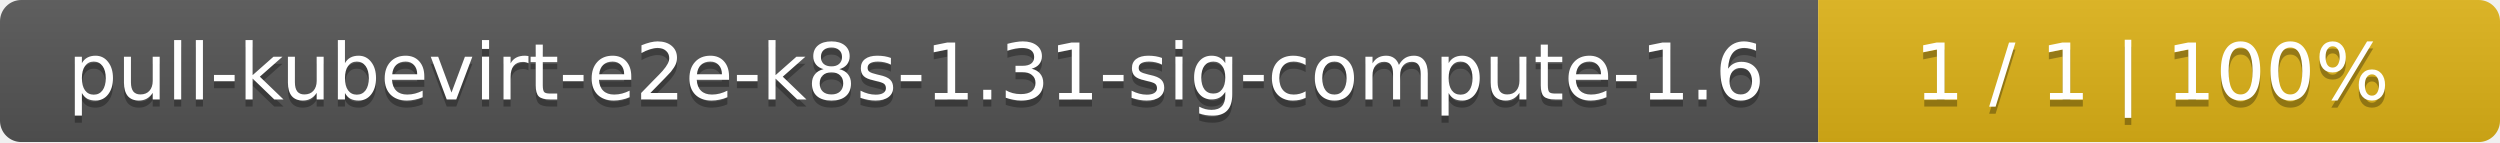
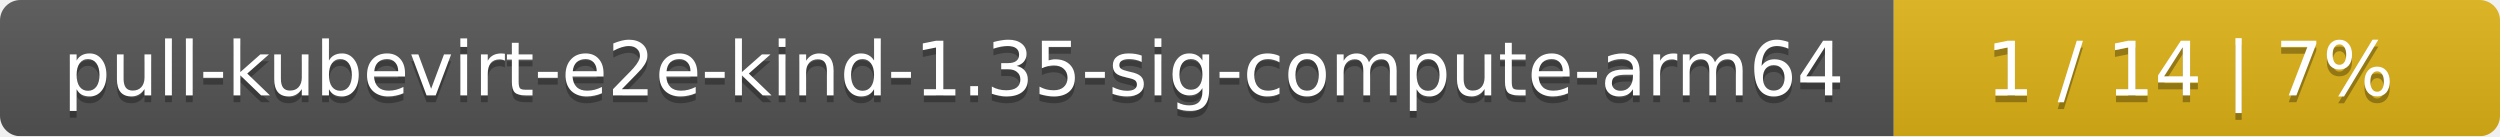
- <svg xmlns="http://www.w3.org/2000/svg" width="352" height="20">
+ <svg xmlns="http://www.w3.org/2000/svg" width="367" height="20">
  <linearGradient id="smooth" x2="0" y2="100%">
    <stop offset="0" stop-color="#bbb" stop-opacity=".1" />
    <stop offset="1" stop-opacity=".1" />
  </linearGradient>
  <mask id="round">
-     <rect width="352" height="20" rx="3" fill="#fff" />
+     <rect width="367" height="20" rx="3" fill="#fff" />
  </mask>
  <g mask="url(#round)">
-     <rect width="256" height="20" fill="#555" />
-     <rect x="256" width="96" height="20" fill="#dfb317" />
-     <rect width="352" height="20" fill="url(#smooth)" />
+     <rect width="278" height="20" fill="#555" />
+     <rect x="278" width="89" height="20" fill="#dfb317" />
+     <rect width="367" height="20" fill="url(#smooth)" />
  </g>
  <g fill="#fff" text-anchor="middle" font-family="DejaVu Sans,Verdana,Geneva,sans-serif" font-size="11">
-     <text x="129" y="15" fill="#010101" fill-opacity=".3">pull-kubevirt-e2e-k8s-1.31-sig-compute-1.6</text>
-     <text x="129" y="14">pull-kubevirt-e2e-k8s-1.31-sig-compute-1.6</text>
-     <text x="303" y="15" fill="#010101" fill-opacity=".3">1 / 1    |    100%</text>
-     <text x="303" y="14">1 / 1    |    100%</text>
+     <text x="140" y="15" fill="#010101" fill-opacity=".3">pull-kubevirt-e2e-kind-1.35-sig-compute-arm64</text>
+     <text x="140" y="14">pull-kubevirt-e2e-kind-1.35-sig-compute-arm64</text>
+     <text x="321.5" y="15" fill="#010101" fill-opacity=".3">1 / 14    |    7%</text>
+     <text x="321.5" y="14">1 / 14    |    7%</text>
  </g>
</svg>
